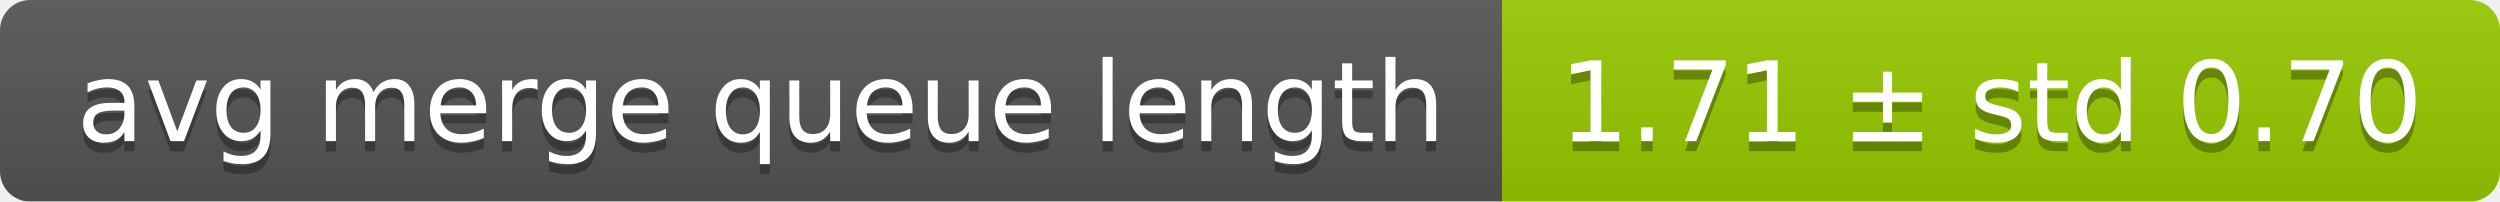
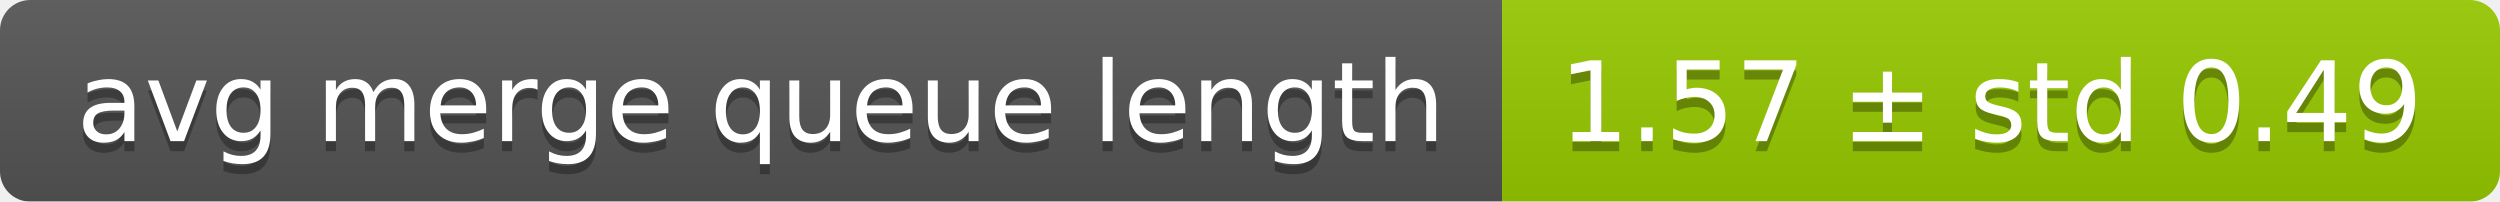
<svg xmlns="http://www.w3.org/2000/svg" width="248" height="20">
  <linearGradient id="smooth" x2="0" y2="100%">
    <stop offset="0" stop-color="#bbb" stop-opacity=".1" />
    <stop offset="1" stop-opacity=".1" />
  </linearGradient>
  <mask id="round">
    <rect width="248" height="20" rx="3" fill="#fff" />
  </mask>
  <g mask="url(#round)">
    <rect width="149" height="20" fill="#555" />
    <rect x="149" width="99" height="20" fill="#97ca00" />
    <rect width="248" height="20" fill="url(#smooth)" />
  </g>
  <g fill="#fff" text-anchor="middle" font-family="DejaVu Sans,Verdana,Geneva,sans-serif" font-size="11">
    <text x="75.5" y="15" fill="#010101" fill-opacity=".3">avg merge queue length</text>
    <text x="75.5" y="14">avg merge queue length</text>
-     <text x="197.5" y="15" fill="#010101" fill-opacity=".3">1.71 ± std 0.70</text>
-     <text x="197.5" y="14">1.71 ± std 0.70</text>
+     <text x="197.5" y="15" fill="#010101" fill-opacity=".3">1.57 ± std 0.49</text>
+     <text x="197.5" y="14">1.57 ± std 0.49</text>
  </g>
</svg>
